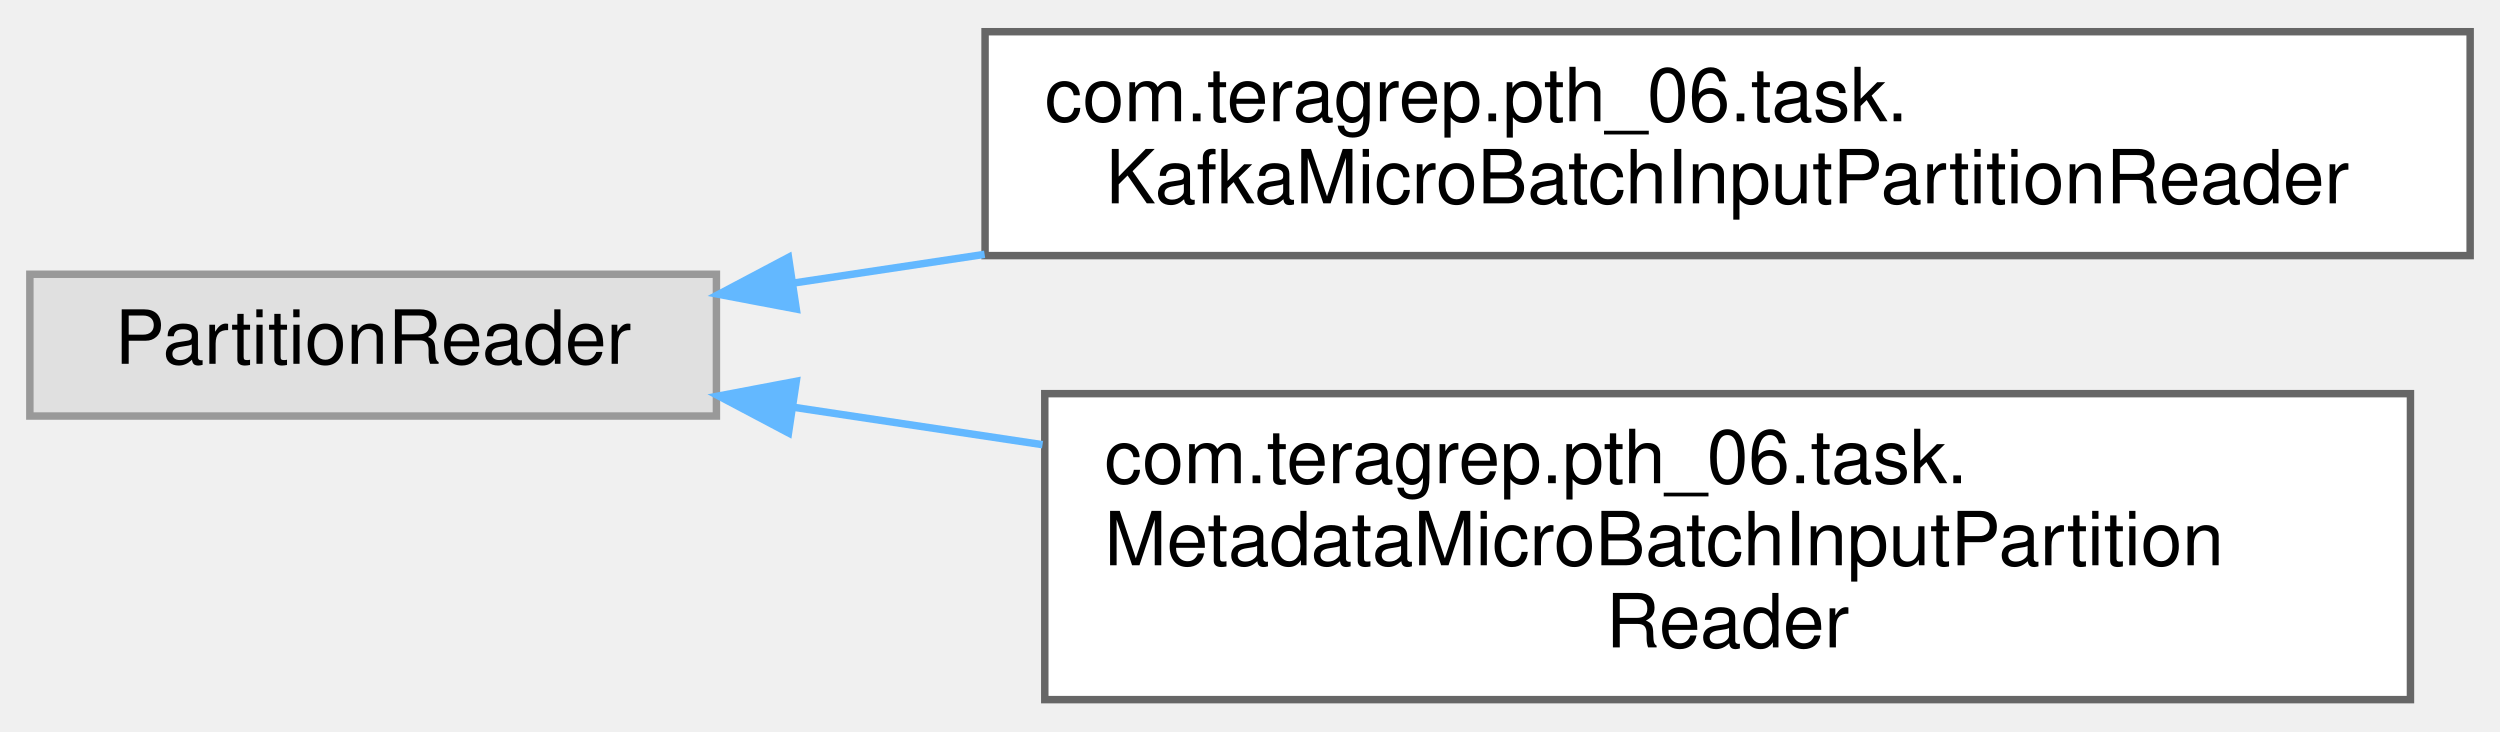
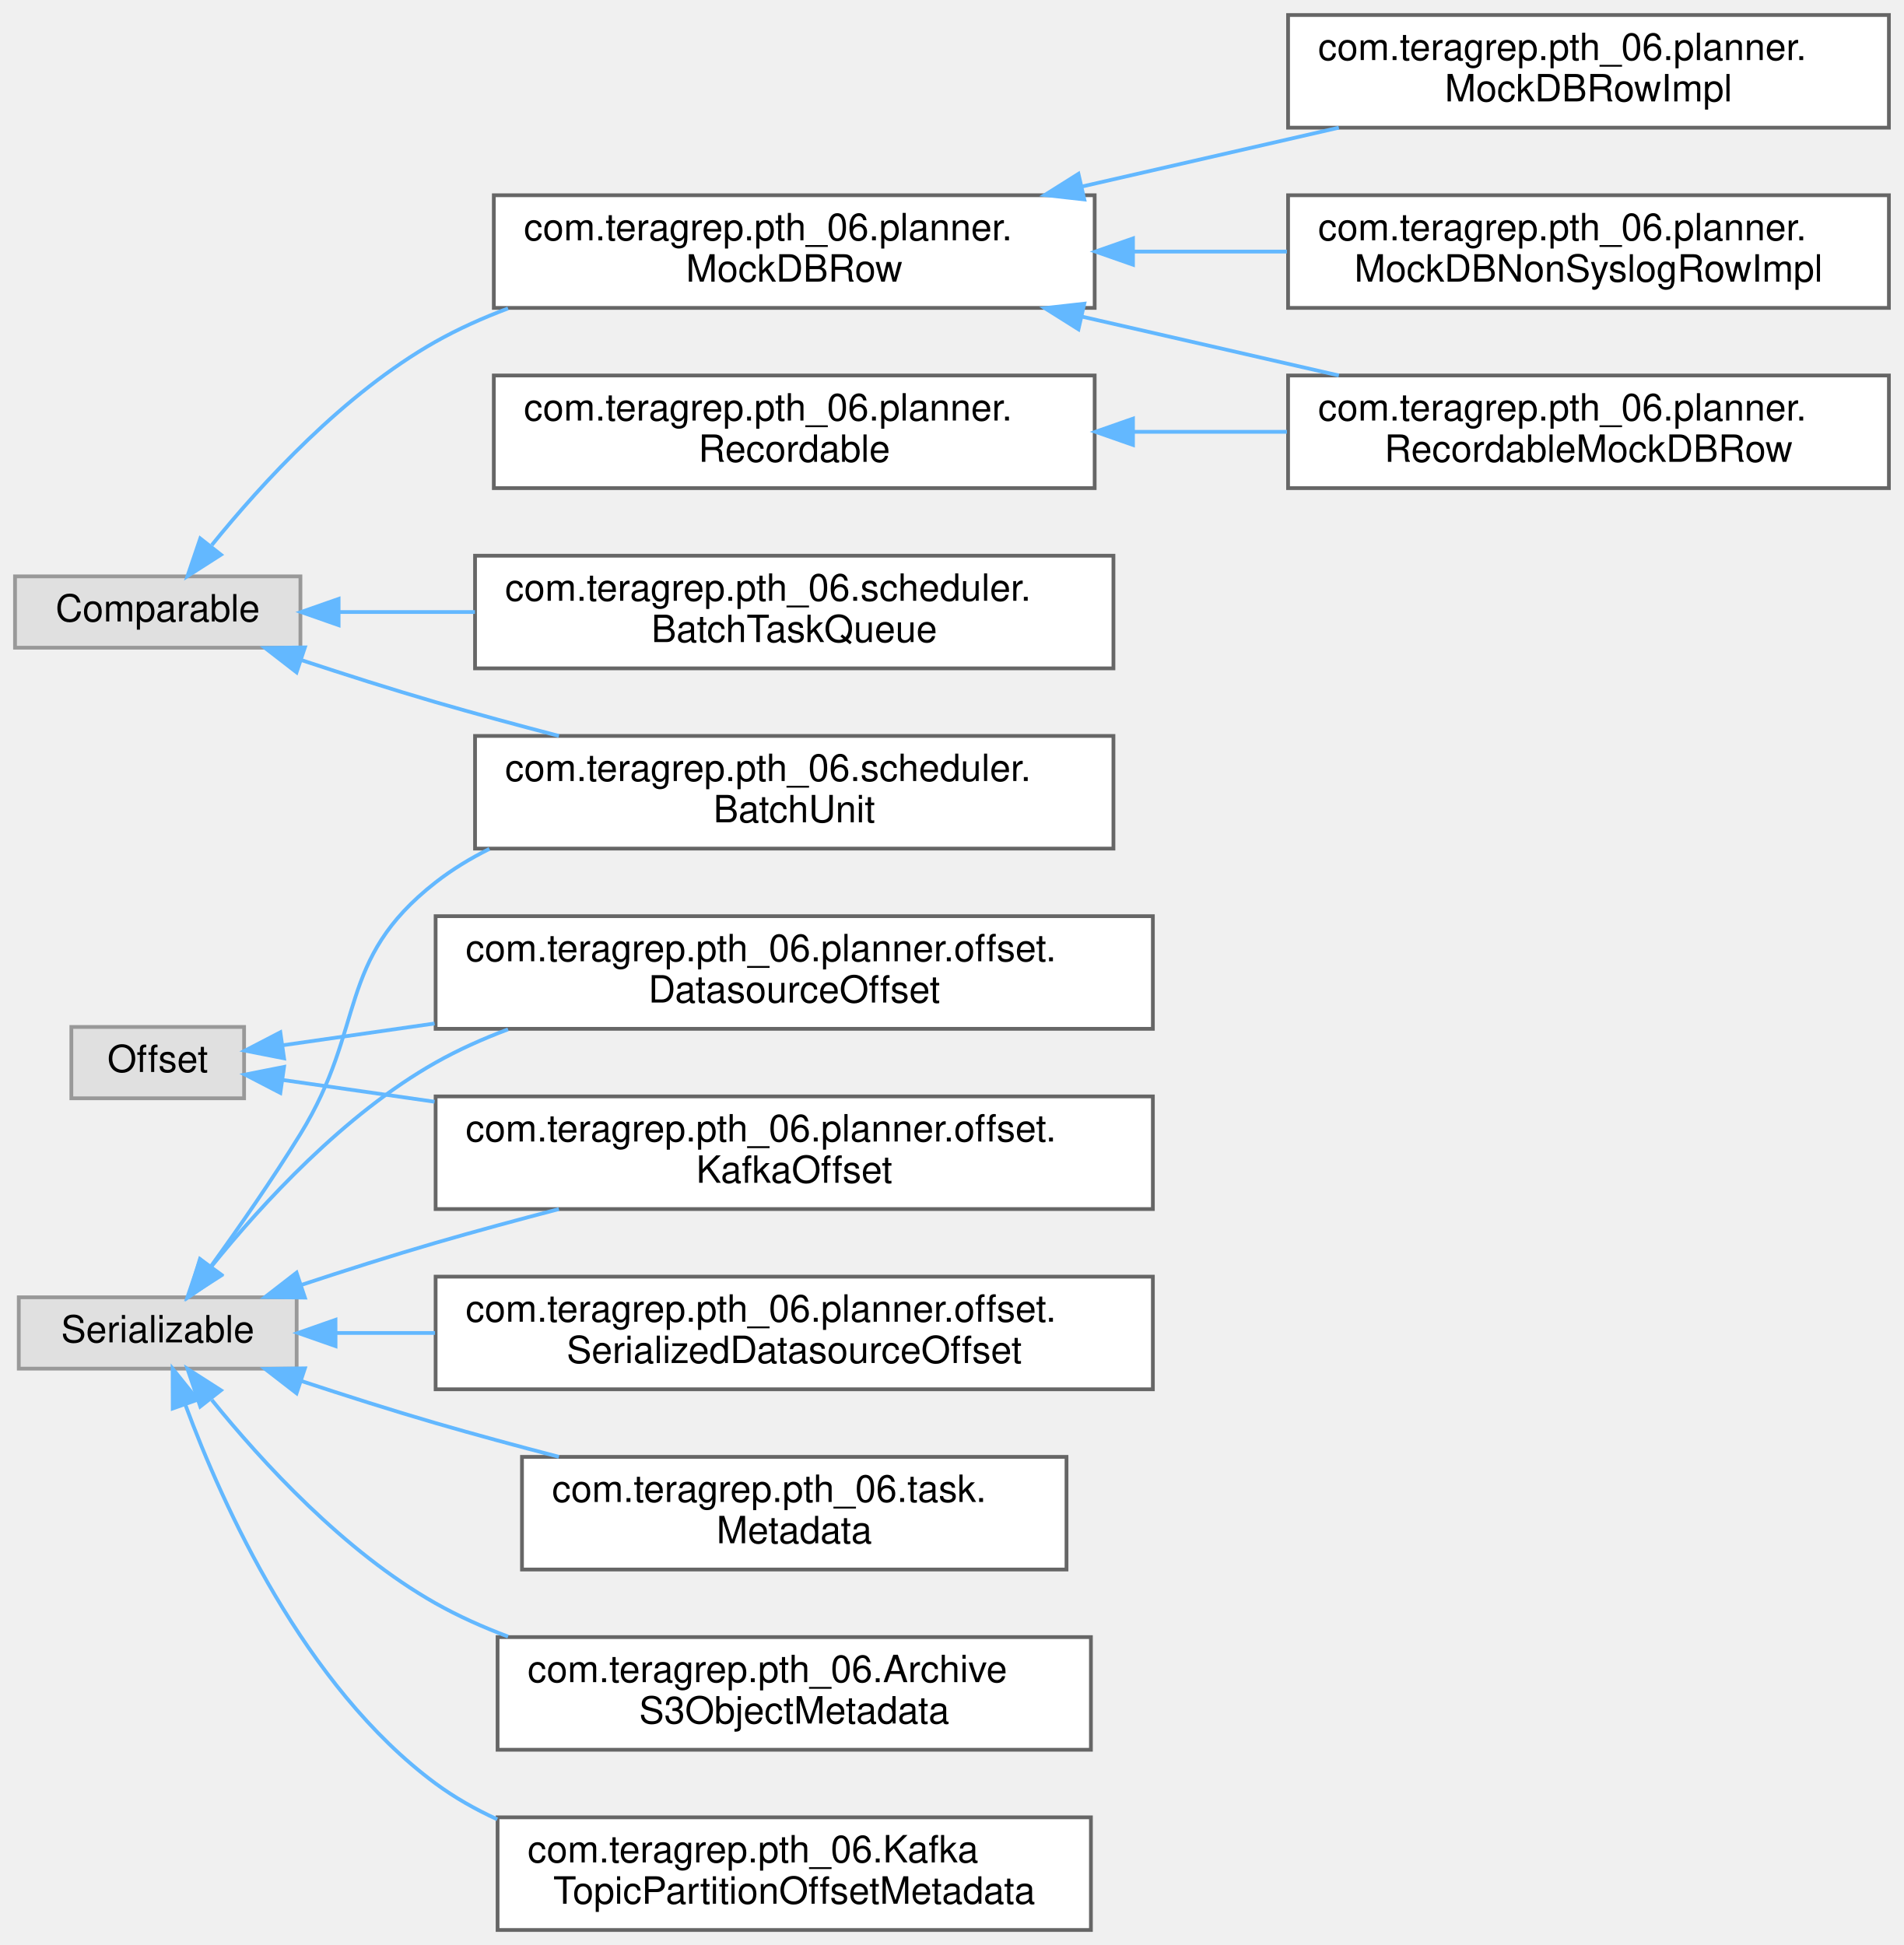
- <svg xmlns="http://www.w3.org/2000/svg" xmlns:xlink="http://www.w3.org/1999/xlink" width="335pt" height="98pt" viewBox="0.00 0.00 335.00 97.50">
-   <g id="graph0" class="graph" transform="scale(1 1) rotate(0) translate(4 93.5)">
+ <svg xmlns="http://www.w3.org/2000/svg" xmlns:xlink="http://www.w3.org/1999/xlink" width="507pt" height="518pt" viewBox="0.00 0.00 507.00 518.00">
+   <g id="graph0" class="graph" transform="scale(1 1) rotate(0) translate(4 514)">
    <g id="Node000000" class="node">
      <g id="a_Node000000">
        <a xlink:title=" ">
-           <polygon fill="#e0e0e0" stroke="#999999" points="92,-57 0,-57 0,-38 92,-38 92,-57" />
-           <text text-anchor="middle" x="46" y="-45" font-family="Helvetica,sans-Serif" font-size="10.00">PartitionReader</text>
+           <polygon fill="#e0e0e0" stroke="#999999" points="76,-360.5 0,-360.5 0,-341.5 76,-341.5 76,-360.5" />
+           <text text-anchor="middle" x="38" y="-348.5" font-family="Helvetica,sans-Serif" font-size="10.00">Comparable</text>
        </a>
      </g>
    </g>
    <g id="Node000001" class="node">
      <g id="a_Node000001">
-         <a xlink:href="classcom_1_1teragrep_1_1pth__06_1_1task_1_1KafkaMicroBatchInputPartitionReader.html" target="_top" xlink:title=" ">
-           <polygon fill="white" stroke="#666666" points="327,-89.5 128,-89.5 128,-59.5 327,-59.5 327,-89.5" />
-           <text text-anchor="start" x="136" y="-77.5" font-family="Helvetica,sans-Serif" font-size="10.00">com.teragrep.pth_06.task.</text>
-           <text text-anchor="middle" x="227.5" y="-66.5" font-family="Helvetica,sans-Serif" font-size="10.00">KafkaMicroBatchInputPartitionReader</text>
-         </a>
-       </g>
-     </g>
-     <g id="edge82_Node000000_Node000001" class="edge">
-       <g id="a_edge82_Node000000_Node000001">
-         <a xlink:title=" ">
-           <path fill="none" stroke="#63b8ff" d="M102.39,-55.83C110.57,-57.06 119.2,-58.36 127.94,-59.67" />
-           <polygon fill="#63b8ff" stroke="#63b8ff" points="102.7,-52.34 92.3,-54.31 101.66,-59.26 102.7,-52.34" />
+         <a xlink:href="interfacecom_1_1teragrep_1_1pth__06_1_1planner_1_1MockDBRow.html" target="_top" xlink:title=" ">
+           <polygon fill="white" stroke="#666666" points="287.5,-462 127.5,-462 127.5,-432 287.5,-432 287.5,-462" />
+           <text text-anchor="start" x="135.5" y="-450" font-family="Helvetica,sans-Serif" font-size="10.00">com.teragrep.pth_06.planner.</text>
+           <text text-anchor="middle" x="207.5" y="-439" font-family="Helvetica,sans-Serif" font-size="10.00">MockDBRow</text>
+         </a>
+       </g>
+     </g>
+     <g id="edge44_Node000000_Node000001" class="edge">
+       <g id="a_edge44_Node000000_Node000001">
+         <a xlink:title=" ">
+           <path fill="none" stroke="#63b8ff" d="M52.4,-368.83C65.73,-385.32 87.67,-409.27 112,-423 118.04,-426.41 124.58,-429.34 131.29,-431.86" />
+           <polygon fill="#63b8ff" stroke="#63b8ff" points="54.84,-366.27 45.92,-360.56 49.33,-370.59 54.84,-366.27" />
+         </a>
+       </g>
+     </g>
+     <g id="Node000006" class="node">
+       <g id="a_Node000006">
+         <a xlink:href="classcom_1_1teragrep_1_1pth__06_1_1scheduler_1_1BatchTaskQueue.html" target="_top" xlink:title=" ">
+           <polygon fill="white" stroke="#666666" points="292.5,-366 122.5,-366 122.5,-336 292.5,-336 292.5,-366" />
+           <text text-anchor="start" x="130.5" y="-354" font-family="Helvetica,sans-Serif" font-size="10.00">com.teragrep.pth_06.scheduler.</text>
+           <text text-anchor="middle" x="207.5" y="-343" font-family="Helvetica,sans-Serif" font-size="10.00">BatchTaskQueue</text>
+         </a>
+       </g>
+     </g>
+     <g id="edge48_Node000000_Node000006" class="edge">
+       <g id="a_edge48_Node000000_Node000006">
+         <a xlink:title=" ">
+           <path fill="none" stroke="#63b8ff" d="M86.24,-351C97.57,-351 110.02,-351 122.47,-351" />
+           <polygon fill="#63b8ff" stroke="#63b8ff" points="86.17,-347.5 76.17,-351 86.17,-354.5 86.17,-347.5" />
+         </a>
+       </g>
+     </g>
+     <g id="Node000007" class="node">
+       <g id="a_Node000007">
+         <a xlink:href="classcom_1_1teragrep_1_1pth__06_1_1scheduler_1_1BatchUnit.html" target="_top" xlink:title=" ">
+           <polygon fill="white" stroke="#666666" points="292.5,-318 122.5,-318 122.5,-288 292.5,-288 292.5,-318" />
+           <text text-anchor="start" x="130.5" y="-306" font-family="Helvetica,sans-Serif" font-size="10.00">com.teragrep.pth_06.scheduler.</text>
+           <text text-anchor="middle" x="207.5" y="-295" font-family="Helvetica,sans-Serif" font-size="10.00">BatchUnit</text>
+         </a>
+       </g>
+     </g>
+     <g id="edge49_Node000000_Node000007" class="edge">
+       <g id="a_edge49_Node000000_Node000007">
+         <a xlink:title=" ">
+           <path fill="none" stroke="#63b8ff" d="M76.26,-338.2C87.68,-334.43 100.31,-330.4 112,-327 122.56,-323.93 133.86,-320.87 144.83,-318.01" />
+           <polygon fill="#63b8ff" stroke="#63b8ff" points="74.97,-334.94 66.59,-341.43 77.19,-341.58 74.97,-334.94" />
        </a>
      </g>
    </g>
    <g id="Node000002" class="node">
      <g id="a_Node000002">
-         <a xlink:href="classcom_1_1teragrep_1_1pth__06_1_1task_1_1MetadataMicroBatchInputPartitionReader.html" target="_top" xlink:title=" ">
-           <polygon fill="white" stroke="#666666" points="319,-41 136,-41 136,0 319,0 319,-41" />
-           <text text-anchor="start" x="144" y="-29" font-family="Helvetica,sans-Serif" font-size="10.00">com.teragrep.pth_06.task.</text>
-           <text text-anchor="start" x="144" y="-18" font-family="Helvetica,sans-Serif" font-size="10.00">MetadataMicroBatchInputPartition</text>
-           <text text-anchor="middle" x="227.5" y="-7" font-family="Helvetica,sans-Serif" font-size="10.00">Reader</text>
-         </a>
-       </g>
-     </g>
-     <g id="edge83_Node000000_Node000002" class="edge">
-       <g id="a_edge83_Node000000_Node000002">
-         <a xlink:title=" ">
-           <path fill="none" stroke="#63b8ff" d="M102.24,-39.19C112.87,-37.59 124.27,-35.88 135.7,-34.16" />
-           <polygon fill="#63b8ff" stroke="#63b8ff" points="101.66,-35.74 92.3,-40.69 102.7,-42.66 101.66,-35.74" />
+         <a xlink:href="classcom_1_1teragrep_1_1pth__06_1_1planner_1_1MockDBNonSyslogRowImpl.html" target="_top" xlink:title="Wrapper around MockDBRow where isSyslog() returns false.">
+           <polygon fill="white" stroke="#666666" points="499,-462 339,-462 339,-432 499,-432 499,-462" />
+           <text text-anchor="start" x="347" y="-450" font-family="Helvetica,sans-Serif" font-size="10.00">com.teragrep.pth_06.planner.</text>
+           <text text-anchor="middle" x="419" y="-439" font-family="Helvetica,sans-Serif" font-size="10.00">MockDBNonSyslogRowImpl</text>
+         </a>
+       </g>
+     </g>
+     <g id="edge45_Node000001_Node000002" class="edge">
+       <g id="a_edge45_Node000001_Node000002">
+         <a xlink:title=" ">
+           <path fill="none" stroke="#63b8ff" d="M297.97,-447C311.5,-447 325.39,-447 338.69,-447" />
+           <polygon fill="#63b8ff" stroke="#63b8ff" points="297.7,-443.5 287.7,-447 297.7,-450.5 297.7,-443.5" />
+         </a>
+       </g>
+     </g>
+     <g id="Node000003" class="node">
+       <g id="a_Node000003">
+         <a xlink:href="classcom_1_1teragrep_1_1pth__06_1_1planner_1_1MockDBRowImpl.html" target="_top" xlink:title=" ">
+           <polygon fill="white" stroke="#666666" points="499,-510 339,-510 339,-480 499,-480 499,-510" />
+           <text text-anchor="start" x="347" y="-498" font-family="Helvetica,sans-Serif" font-size="10.00">com.teragrep.pth_06.planner.</text>
+           <text text-anchor="middle" x="419" y="-487" font-family="Helvetica,sans-Serif" font-size="10.00">MockDBRowImpl</text>
+         </a>
+       </g>
+     </g>
+     <g id="edge46_Node000001_Node000003" class="edge">
+       <g id="a_edge46_Node000001_Node000003">
+         <a xlink:title=" ">
+           <path fill="none" stroke="#63b8ff" d="M284.02,-464.3C306.44,-469.44 330.8,-475.02 352.52,-480" />
+           <polygon fill="#63b8ff" stroke="#63b8ff" points="284.74,-460.88 274.21,-462.06 283.18,-467.7 284.74,-460.88" />
+         </a>
+       </g>
+     </g>
+     <g id="Node000004" class="node">
+       <g id="a_Node000004">
+         <a xlink:href="classcom_1_1teragrep_1_1pth__06_1_1planner_1_1RecordableMockDBRow.html" target="_top" xlink:title=" ">
+           <polygon fill="white" stroke="#666666" points="499,-414 339,-414 339,-384 499,-384 499,-414" />
+           <text text-anchor="start" x="347" y="-402" font-family="Helvetica,sans-Serif" font-size="10.00">com.teragrep.pth_06.planner.</text>
+           <text text-anchor="middle" x="419" y="-391" font-family="Helvetica,sans-Serif" font-size="10.00">RecordableMockDBRow</text>
+         </a>
+       </g>
+     </g>
+     <g id="edge47_Node000001_Node000004" class="edge">
+       <g id="a_edge47_Node000001_Node000004">
+         <a xlink:title=" ">
+           <path fill="none" stroke="#63b8ff" d="M284.02,-429.7C306.44,-424.56 330.8,-418.98 352.52,-414" />
+           <polygon fill="#63b8ff" stroke="#63b8ff" points="283.18,-426.3 274.21,-431.94 284.74,-433.12 283.18,-426.3" />
+         </a>
+       </g>
+     </g>
+     <g id="Node000012" class="node">
+       <g id="a_Node000012">
+         <a xlink:title=" ">
+           <polygon fill="#e0e0e0" stroke="#999999" points="61,-240.5 15,-240.5 15,-221.5 61,-221.5 61,-240.5" />
+           <text text-anchor="middle" x="38" y="-228.5" font-family="Helvetica,sans-Serif" font-size="10.00">Offset</text>
+         </a>
+       </g>
+     </g>
+     <g id="Node000011" class="node">
+       <g id="a_Node000011">
+         <a xlink:href="classcom_1_1teragrep_1_1pth__06_1_1planner_1_1offset_1_1DatasourceOffset.html" target="_top" xlink:title=" ">
+           <polygon fill="white" stroke="#666666" points="303,-270 112,-270 112,-240 303,-240 303,-270" />
+           <text text-anchor="start" x="120" y="-258" font-family="Helvetica,sans-Serif" font-size="10.00">com.teragrep.pth_06.planner.offset.</text>
+           <text text-anchor="middle" x="207.5" y="-247" font-family="Helvetica,sans-Serif" font-size="10.00">DatasourceOffset</text>
+         </a>
+       </g>
+     </g>
+     <g id="edge50_Node000012_Node000011" class="edge">
+       <g id="a_edge50_Node000012_Node000011">
+         <a xlink:title=" ">
+           <path fill="none" stroke="#63b8ff" d="M71.42,-235.64C83.23,-237.34 97.26,-239.35 111.73,-241.42" />
+           <polygon fill="#63b8ff" stroke="#63b8ff" points="71.64,-232.14 61.24,-234.19 70.65,-239.07 71.64,-232.14" />
+         </a>
+       </g>
+     </g>
+     <g id="Node000013" class="node">
+       <g id="a_Node000013">
+         <a xlink:href="classcom_1_1teragrep_1_1pth__06_1_1planner_1_1offset_1_1KafkaOffset.html" target="_top" xlink:title=" ">
+           <polygon fill="white" stroke="#666666" points="303,-222 112,-222 112,-192 303,-192 303,-222" />
+           <text text-anchor="start" x="120" y="-210" font-family="Helvetica,sans-Serif" font-size="10.00">com.teragrep.pth_06.planner.offset.</text>
+           <text text-anchor="middle" x="207.5" y="-199" font-family="Helvetica,sans-Serif" font-size="10.00">KafkaOffset</text>
+         </a>
+       </g>
+     </g>
+     <g id="edge51_Node000012_Node000013" class="edge">
+       <g id="a_edge51_Node000012_Node000013">
+         <a xlink:title=" ">
+           <path fill="none" stroke="#63b8ff" d="M71.42,-226.36C83.23,-224.66 97.26,-222.65 111.73,-220.58" />
+           <polygon fill="#63b8ff" stroke="#63b8ff" points="70.65,-222.93 61.24,-227.81 71.64,-229.86 70.65,-222.93" />
+         </a>
+       </g>
+     </g>
+     <g id="Node000005" class="node">
+       <g id="a_Node000005">
+         <a xlink:href="interfacecom_1_1teragrep_1_1pth__06_1_1planner_1_1Recordable.html" target="_top" xlink:title=" ">
+           <polygon fill="white" stroke="#666666" points="287.5,-414 127.5,-414 127.5,-384 287.5,-384 287.5,-414" />
+           <text text-anchor="start" x="135.5" y="-402" font-family="Helvetica,sans-Serif" font-size="10.00">com.teragrep.pth_06.planner.</text>
+           <text text-anchor="middle" x="207.5" y="-391" font-family="Helvetica,sans-Serif" font-size="10.00">Recordable</text>
+         </a>
+       </g>
+     </g>
+     <g id="edge52_Node000005_Node000004" class="edge">
+       <g id="a_edge52_Node000005_Node000004">
+         <a xlink:title=" ">
+           <path fill="none" stroke="#63b8ff" d="M297.97,-399C311.5,-399 325.39,-399 338.69,-399" />
+           <polygon fill="#63b8ff" stroke="#63b8ff" points="297.7,-395.5 287.7,-399 297.7,-402.5 297.7,-395.5" />
+         </a>
+       </g>
+     </g>
+     <g id="Node000008" class="node">
+       <g id="a_Node000008">
+         <a xlink:title=" ">
+           <polygon fill="#e0e0e0" stroke="#999999" points="75,-168.5 1,-168.5 1,-149.5 75,-149.5 75,-168.5" />
+           <text text-anchor="middle" x="38" y="-156.5" font-family="Helvetica,sans-Serif" font-size="10.00">Serializable</text>
+         </a>
+       </g>
+     </g>
+     <g id="edge58_Node000008_Node000007" class="edge">
+       <g id="a_edge58_Node000008_Node000007">
+         <a xlink:title=" ">
+           <path fill="none" stroke="#63b8ff" d="M52.28,-176.91C59.58,-187.02 68.62,-200 76,-212 93.71,-240.8 85.36,-258.19 112,-279 116.4,-282.44 121.24,-285.39 126.33,-287.92" />
+           <polygon fill="#63b8ff" stroke="#63b8ff" points="54.89,-174.55 46.17,-168.54 49.24,-178.68 54.89,-174.55" />
+         </a>
+       </g>
+     </g>
+     <g id="edge55_Node000008_Node000011" class="edge">
+       <g id="a_edge55_Node000008_Node000011">
+         <a xlink:title=" ">
+           <path fill="none" stroke="#63b8ff" d="M52.4,-176.83C65.73,-193.32 87.67,-217.27 112,-231 118.04,-234.41 124.58,-237.34 131.29,-239.86" />
+           <polygon fill="#63b8ff" stroke="#63b8ff" points="54.84,-174.27 45.92,-168.56 49.33,-178.59 54.84,-174.27" />
+         </a>
+       </g>
+     </g>
+     <g id="edge56_Node000008_Node000013" class="edge">
+       <g id="a_edge56_Node000008_Node000013">
+         <a xlink:title=" ">
+           <path fill="none" stroke="#63b8ff" d="M76.26,-171.8C87.68,-175.57 100.31,-179.6 112,-183 122.56,-186.07 133.86,-189.13 144.83,-191.99" />
+           <polygon fill="#63b8ff" stroke="#63b8ff" points="77.19,-168.42 66.59,-168.57 74.97,-175.06 77.19,-168.42" />
+         </a>
+       </g>
+     </g>
+     <g id="Node000009" class="node">
+       <g id="a_Node000009">
+         <a xlink:href="classcom_1_1teragrep_1_1pth__06_1_1ArchiveS3ObjectMetadata.html" target="_top" xlink:title=" ">
+           <polygon fill="white" stroke="#666666" points="286.5,-78 128.5,-78 128.5,-48 286.5,-48 286.5,-78" />
+           <text text-anchor="start" x="136.5" y="-66" font-family="Helvetica,sans-Serif" font-size="10.00">com.teragrep.pth_06.Archive</text>
+           <text text-anchor="middle" x="207.5" y="-55" font-family="Helvetica,sans-Serif" font-size="10.00">S3ObjectMetadata</text>
+         </a>
+       </g>
+     </g>
+     <g id="edge53_Node000008_Node000009" class="edge">
+       <g id="a_edge53_Node000008_Node000009">
+         <a xlink:title=" ">
+           <path fill="none" stroke="#63b8ff" d="M52.4,-141.17C65.73,-124.68 87.67,-100.73 112,-87 118.04,-83.59 124.58,-80.66 131.29,-78.14" />
+           <polygon fill="#63b8ff" stroke="#63b8ff" points="49.33,-139.41 45.92,-149.44 54.84,-143.73 49.33,-139.41" />
+         </a>
+       </g>
+     </g>
+     <g id="Node000010" class="node">
+       <g id="a_Node000010">
+         <a xlink:href="classcom_1_1teragrep_1_1pth__06_1_1KafkaTopicPartitionOffsetMetadata.html" target="_top" xlink:title=" ">
+           <polygon fill="white" stroke="#666666" points="286.5,-30 128.5,-30 128.5,0 286.5,0 286.5,-30" />
+           <text text-anchor="start" x="136.5" y="-18" font-family="Helvetica,sans-Serif" font-size="10.00">com.teragrep.pth_06.Kafka</text>
+           <text text-anchor="middle" x="207.5" y="-7" font-family="Helvetica,sans-Serif" font-size="10.00">TopicPartitionOffsetMetadata</text>
+         </a>
+       </g>
+     </g>
+     <g id="edge54_Node000008_Node000010" class="edge">
+       <g id="a_edge54_Node000008_Node000010">
+         <a xlink:title=" ">
+           <path fill="none" stroke="#63b8ff" d="M45.41,-139.74C55.33,-112.96 77.01,-64.86 112,-39 117.04,-35.28 122.59,-32.13 128.41,-29.47" />
+           <polygon fill="#63b8ff" stroke="#63b8ff" points="42,-138.89 41.97,-149.48 48.6,-141.22 42,-138.89" />
+         </a>
+       </g>
+     </g>
+     <g id="Node000014" class="node">
+       <g id="a_Node000014">
+         <a xlink:href="classcom_1_1teragrep_1_1pth__06_1_1planner_1_1offset_1_1SerializedDatasourceOffset.html" target="_top" xlink:title=" ">
+           <polygon fill="white" stroke="#666666" points="303,-174 112,-174 112,-144 303,-144 303,-174" />
+           <text text-anchor="start" x="120" y="-162" font-family="Helvetica,sans-Serif" font-size="10.00">com.teragrep.pth_06.planner.offset.</text>
+           <text text-anchor="middle" x="207.5" y="-151" font-family="Helvetica,sans-Serif" font-size="10.00">SerializedDatasourceOffset</text>
+         </a>
+       </g>
+     </g>
+     <g id="edge57_Node000008_Node000014" class="edge">
+       <g id="a_edge57_Node000008_Node000014">
+         <a xlink:title=" ">
+           <path fill="none" stroke="#63b8ff" d="M85.51,-159C93.82,-159 102.74,-159 111.84,-159" />
+           <polygon fill="#63b8ff" stroke="#63b8ff" points="85.35,-155.5 75.35,-159 85.34,-162.5 85.35,-155.5" />
+         </a>
+       </g>
+     </g>
+     <g id="Node000015" class="node">
+       <g id="a_Node000015">
+         <a xlink:href="classcom_1_1teragrep_1_1pth__06_1_1task_1_1Metadata.html" target="_top" xlink:title=" ">
+           <polygon fill="white" stroke="#666666" points="280,-126 135,-126 135,-96 280,-96 280,-126" />
+           <text text-anchor="start" x="143" y="-114" font-family="Helvetica,sans-Serif" font-size="10.00">com.teragrep.pth_06.task.</text>
+           <text text-anchor="middle" x="207.5" y="-103" font-family="Helvetica,sans-Serif" font-size="10.00">Metadata</text>
+         </a>
+       </g>
+     </g>
+     <g id="edge59_Node000008_Node000015" class="edge">
+       <g id="a_edge59_Node000008_Node000015">
+         <a xlink:title=" ">
+           <path fill="none" stroke="#63b8ff" d="M76.26,-146.2C87.68,-142.43 100.31,-138.4 112,-135 122.56,-131.93 133.86,-128.87 144.83,-126.01" />
+           <polygon fill="#63b8ff" stroke="#63b8ff" points="74.97,-142.94 66.59,-149.43 77.19,-149.58 74.97,-142.94" />
        </a>
      </g>
    </g>
  </g>
</svg>
